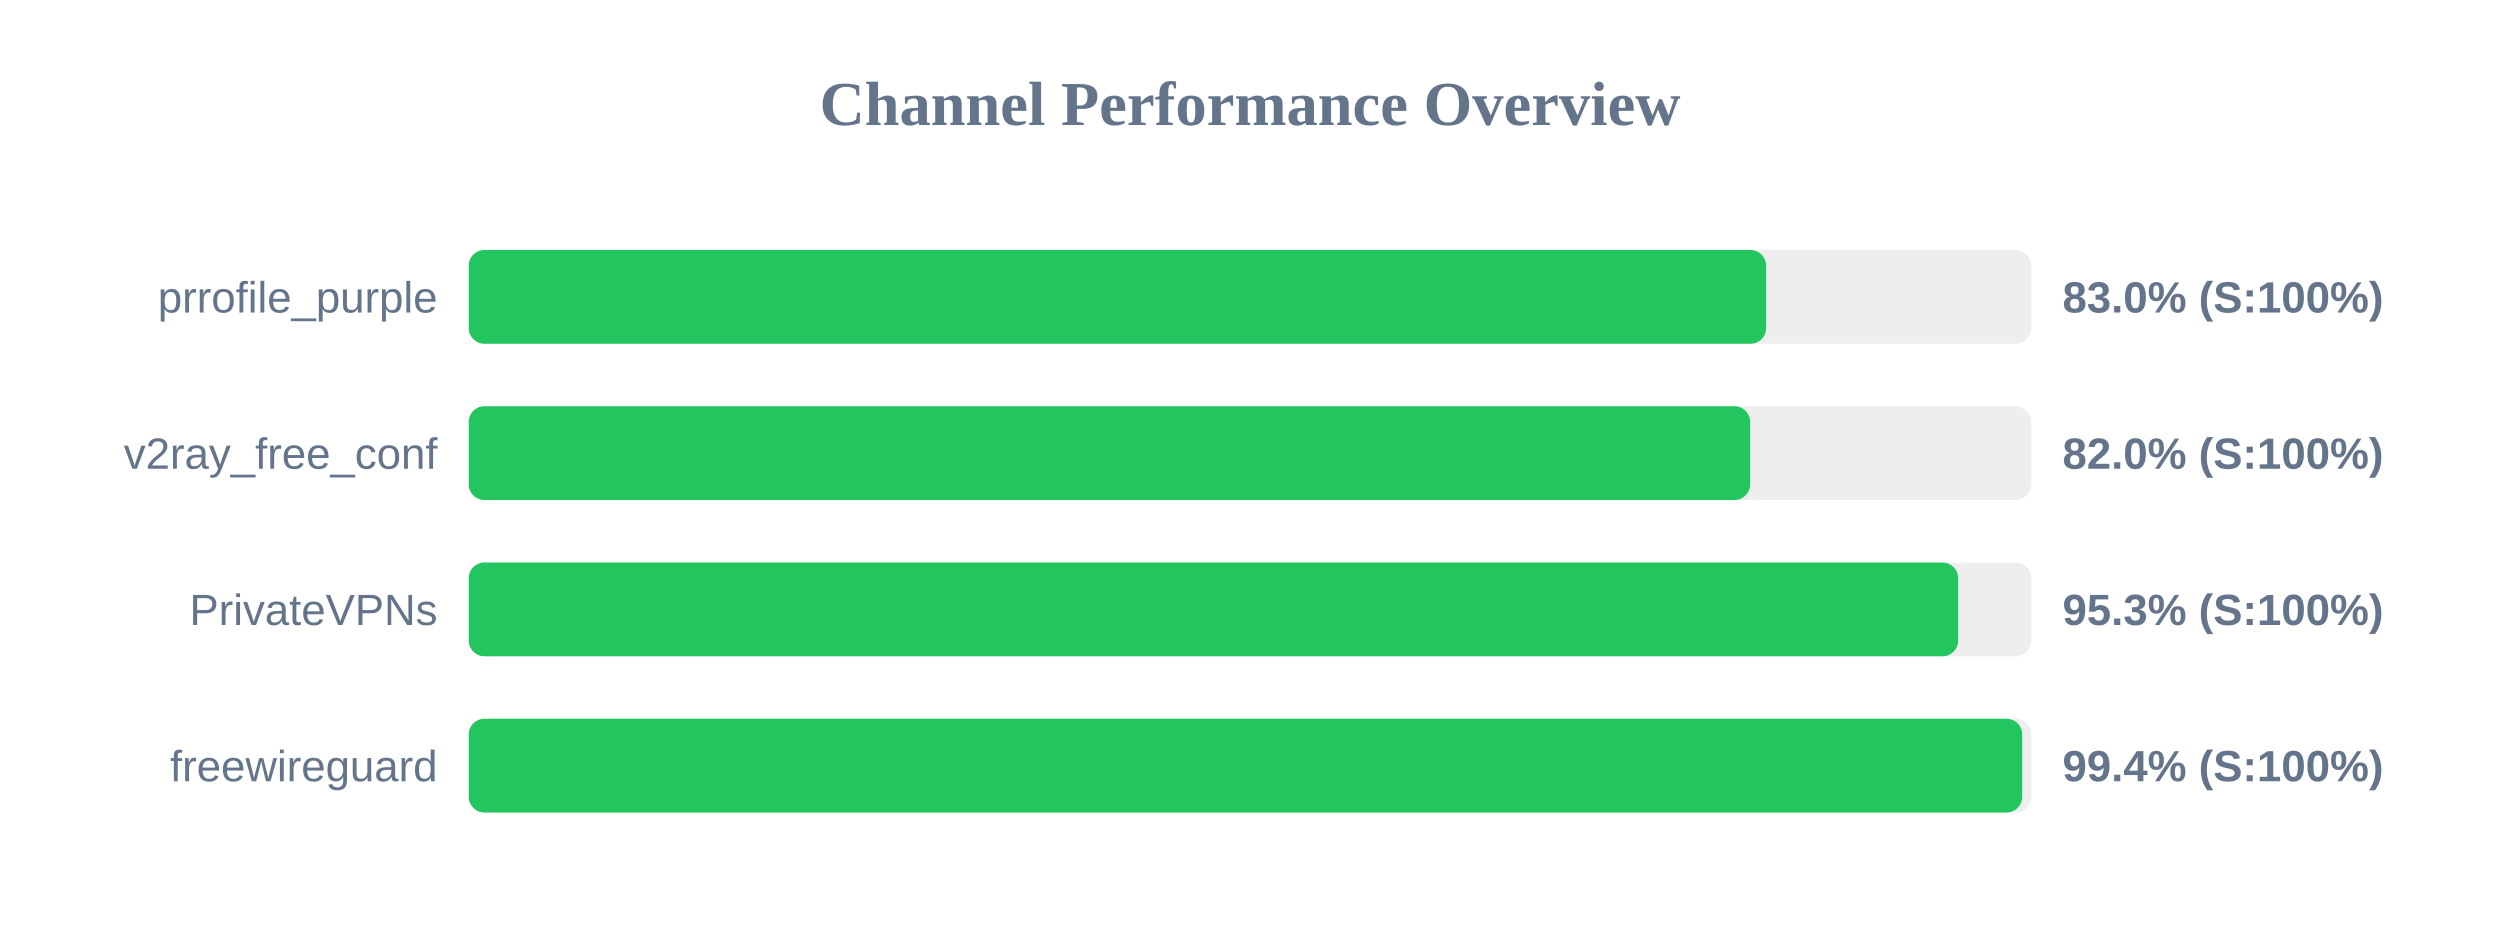
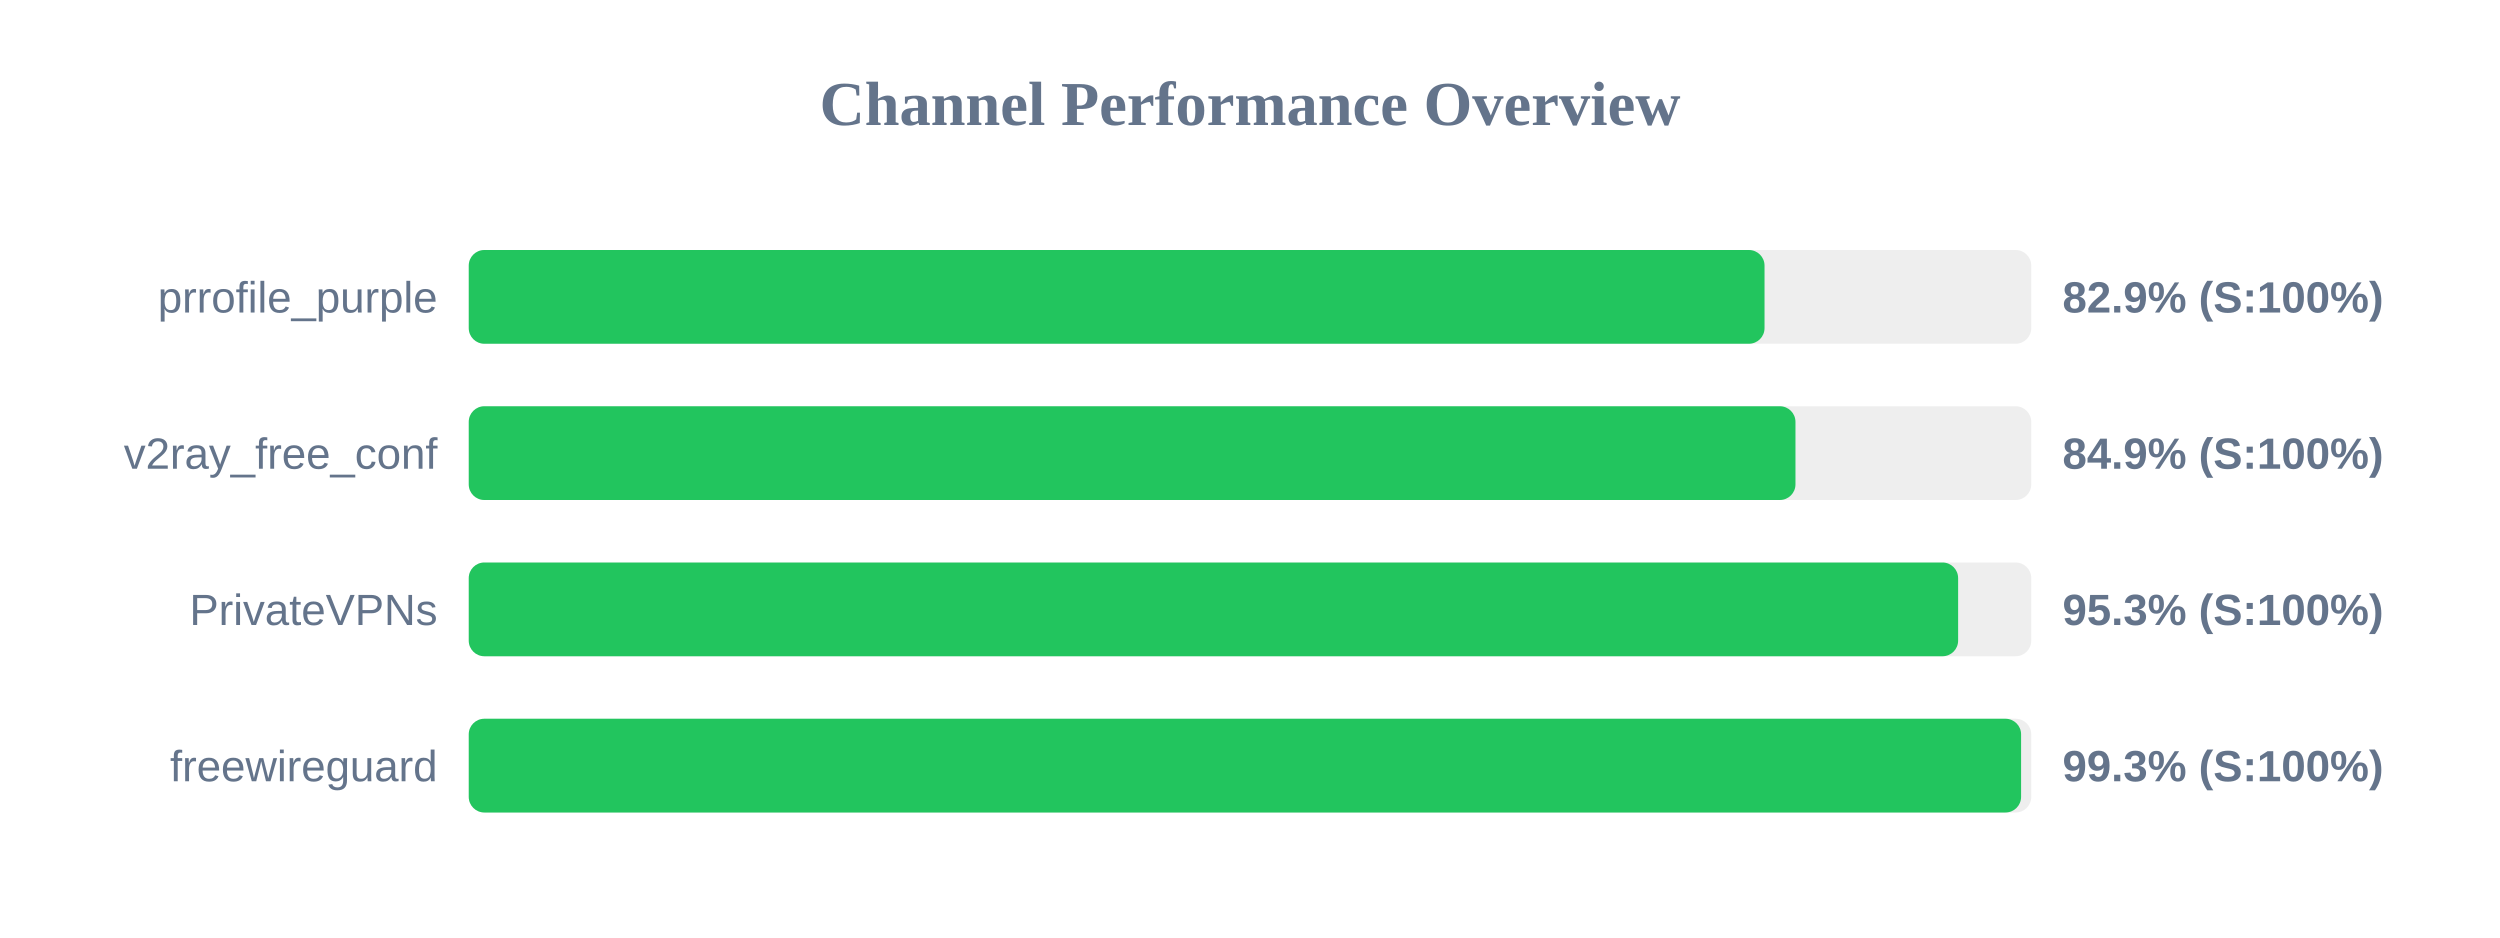
<svg xmlns="http://www.w3.org/2000/svg" width="800" height="300" version="1.1">
  <style>
        .row { font: 14px Arial; fill: #64748b; }
        .score { font: bold 14px Arial; fill: #64748b; }
    </style>
  <text x="400" y="40" text-anchor="middle" font-size="20px" font-weight="bold" fill="#64748b">Channel Performance Overview</text>
  <rect x="150" y="80" width="500" height="30" fill="#eee" rx="5" />
-   <rect x="150" y="80" width="415.15" height="30" fill="#22c55e" rx="5" />
+   <rect x="150" y="80" width="414.65" height="30" fill="#22c55e" rx="5" />
  <text x="140" y="100" text-anchor="end" class="row">prrofile_purple</text>
-   <text x="660" y="100" text-anchor="start" class="score">83.0% (S:100%)</text>
+   <text x="660" y="100" text-anchor="start" class="score">82.9% (S:100%)</text>
  <rect x="150" y="130" width="500" height="30" fill="#eee" rx="5" />
-   <rect x="150" y="130" width="410.05" height="30" fill="#22c55e" rx="5" />
+   <rect x="150" y="130" width="424.55" height="30" fill="#22c55e" rx="5" />
  <text x="140" y="150" text-anchor="end" class="row">v2ray_free_conf</text>
-   <text x="660" y="150" text-anchor="start" class="score">82.0% (S:100%)</text>
+   <text x="660" y="150" text-anchor="start" class="score">84.9% (S:100%)</text>
  <rect x="150" y="180" width="500" height="30" fill="#eee" rx="5" />
  <rect x="150" y="180" width="476.6" height="30" fill="#22c55e" rx="5" />
  <text x="140" y="200" text-anchor="end" class="row">PrivateVPNs</text>
  <text x="660" y="200" text-anchor="start" class="score">95.3% (S:100%)</text>
  <rect x="150" y="230" width="500" height="30" fill="#eee" rx="5" />
-   <rect x="150" y="230" width="497.1" height="30" fill="#22c55e" rx="5" />
+   <rect x="150" y="230" width="496.75" height="30" fill="#22c55e" rx="5" />
  <text x="140" y="250" text-anchor="end" class="row">freewireguard</text>
-   <text x="660" y="250" text-anchor="start" class="score">99.4% (S:100%)</text>
+   <text x="660" y="250" text-anchor="start" class="score">99.3% (S:100%)</text>
</svg>
